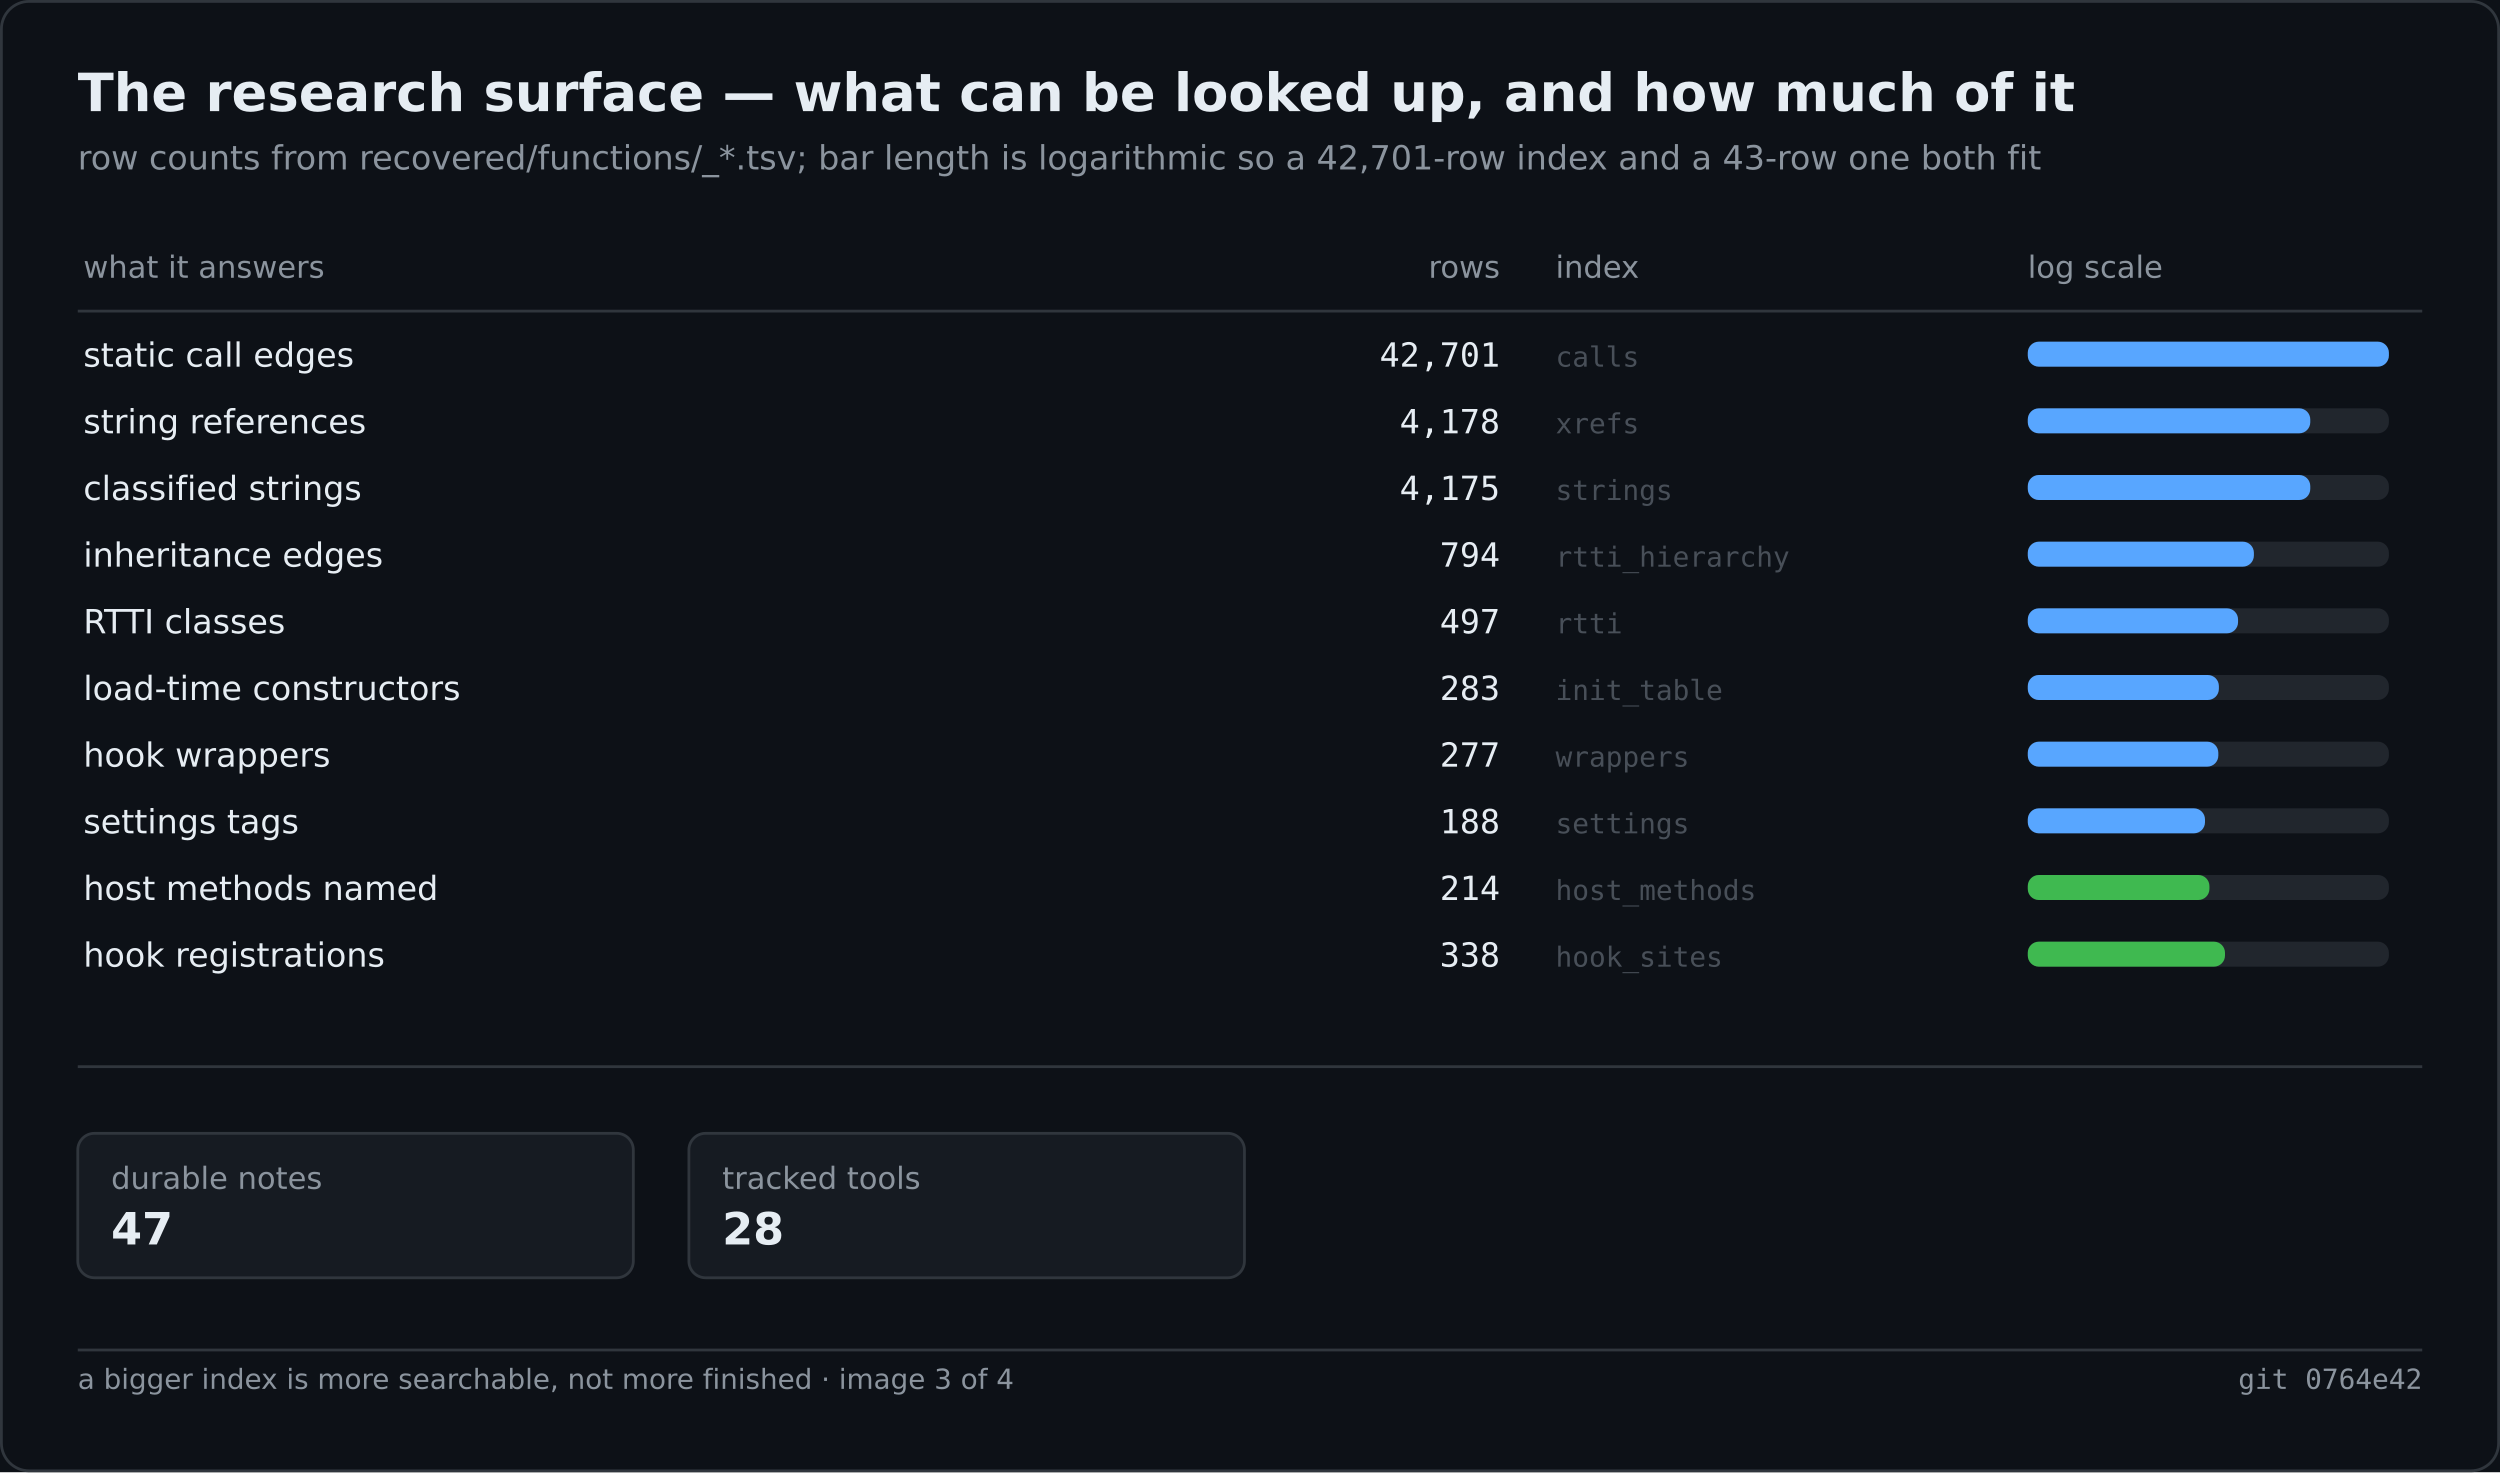
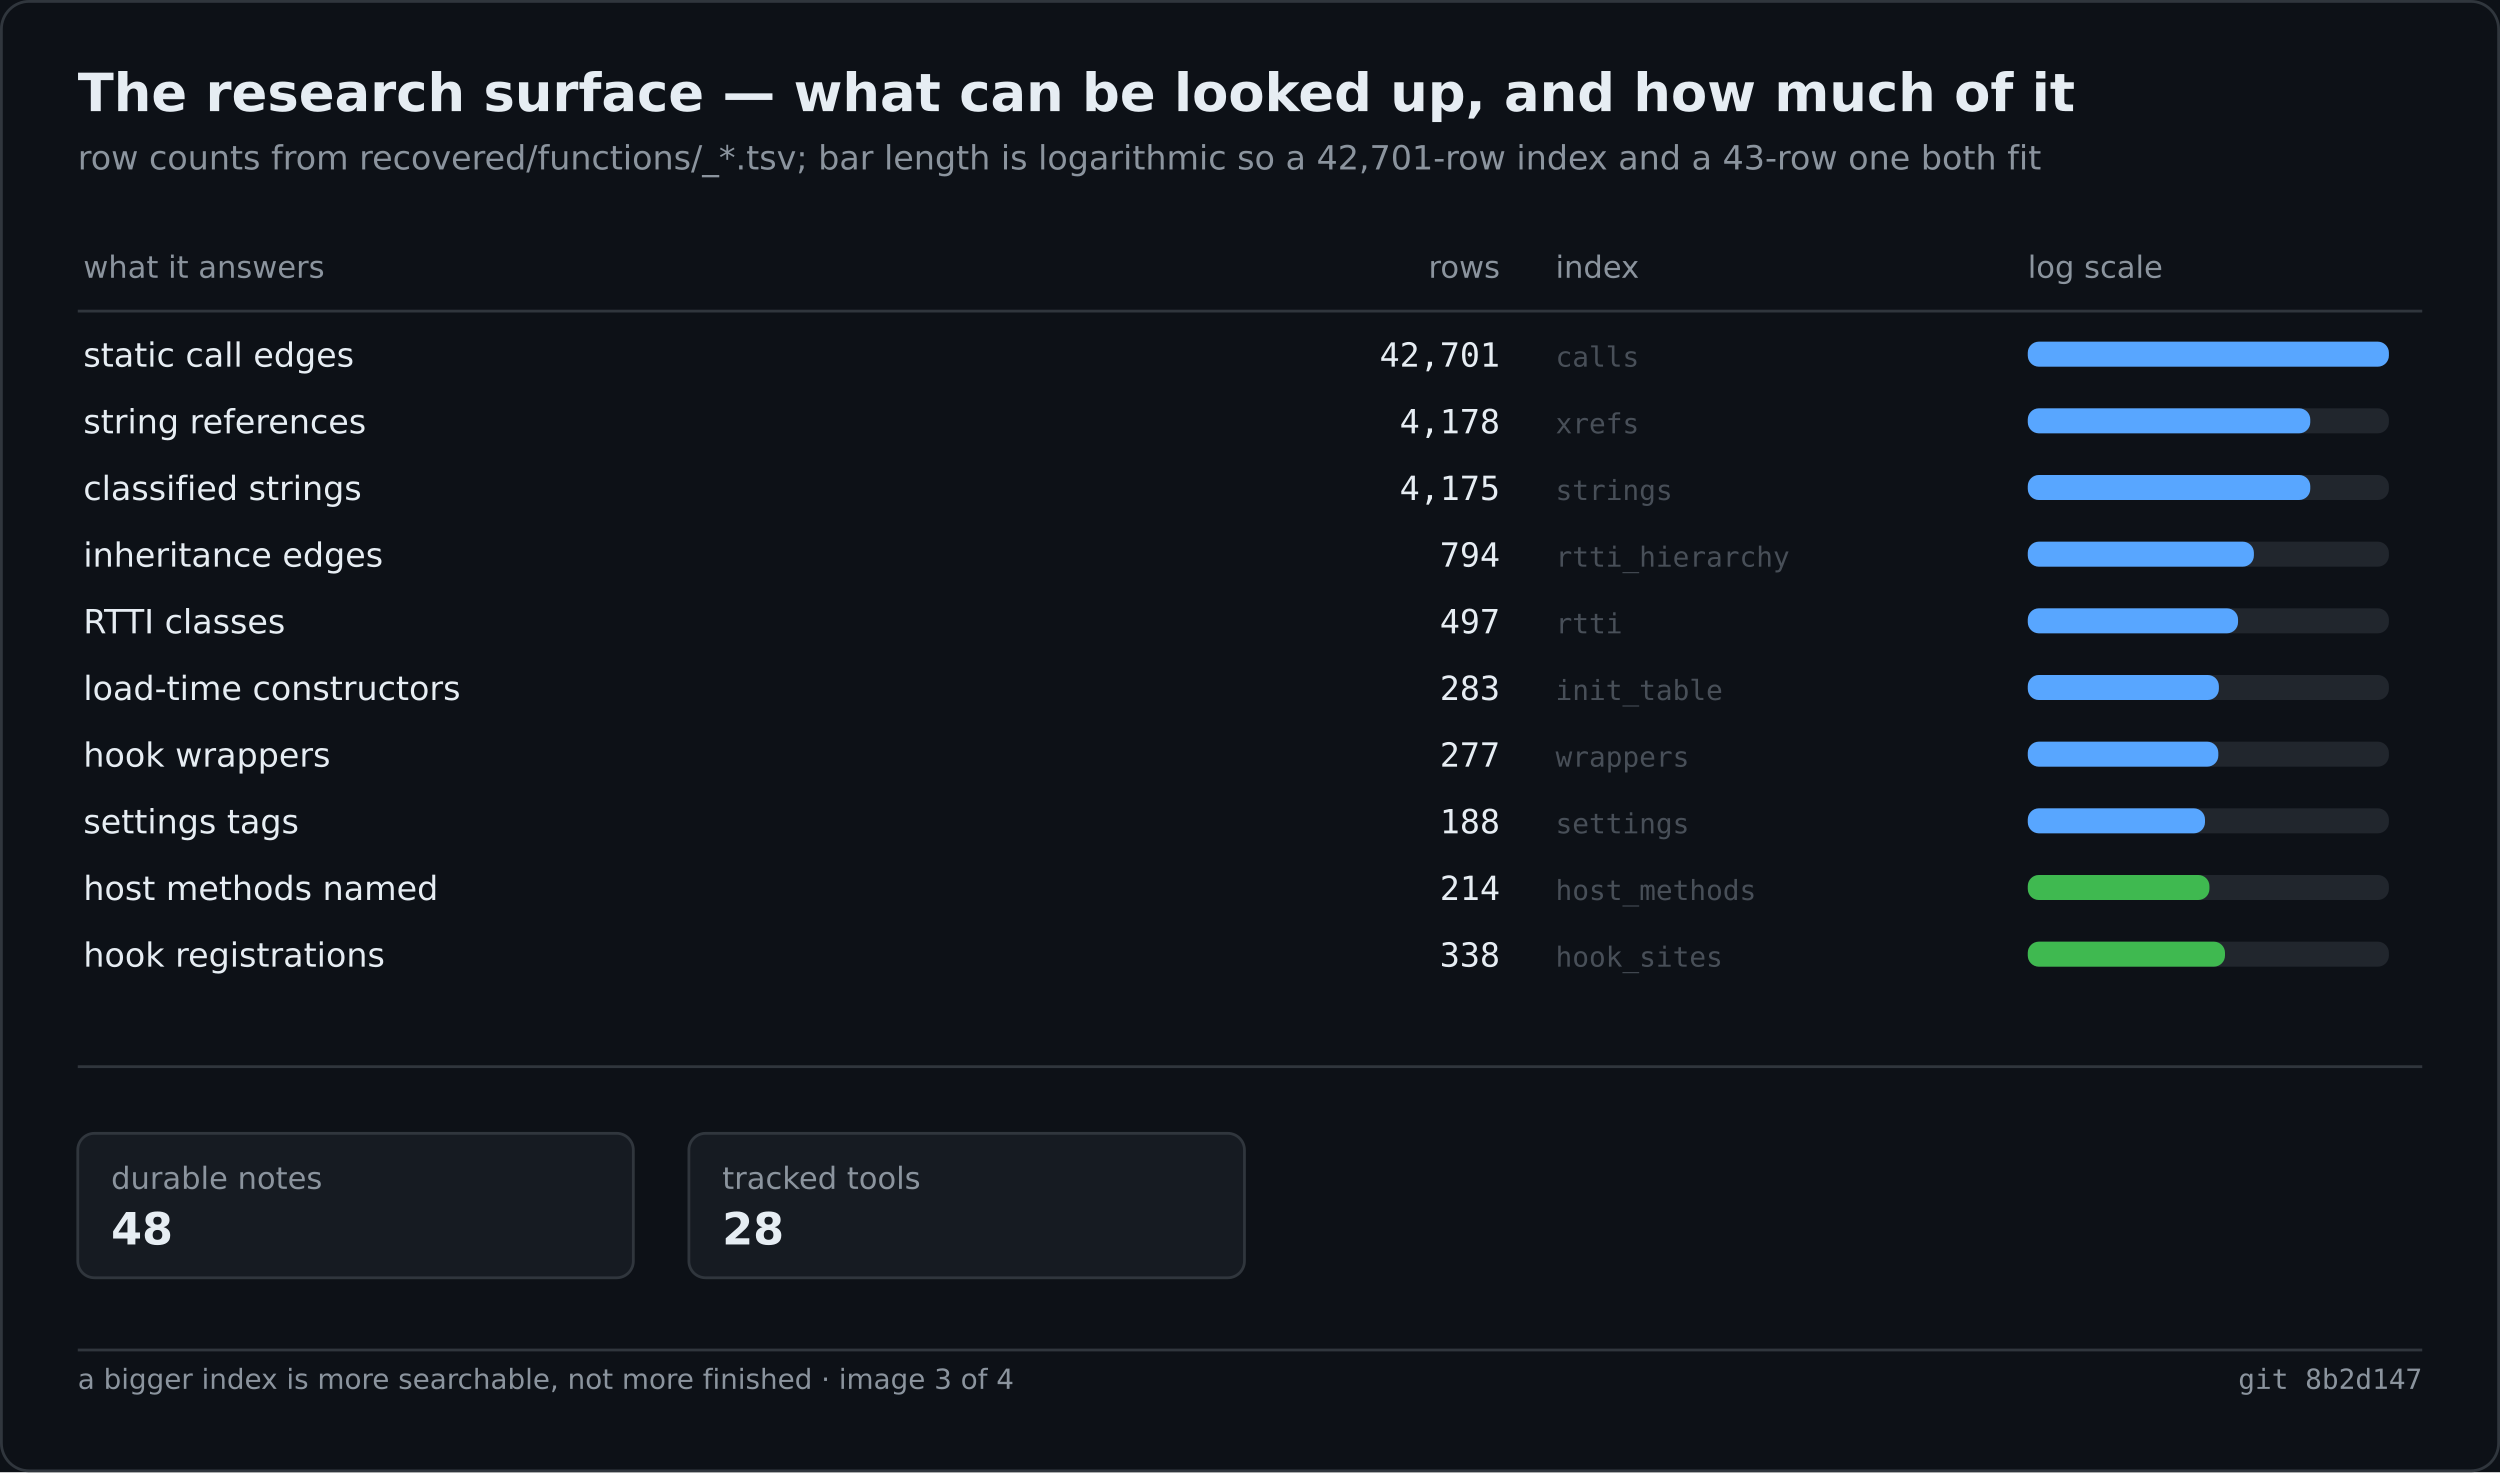
<svg xmlns="http://www.w3.org/2000/svg" width="900" height="530" viewBox="0 0 900 530" role="img" aria-label="The research surface — what can be looked up, and how much of it">
  <rect width="900" height="530" fill="#0d1117" />
  <rect x="0.5" y="0.5" width="899" height="529" fill="none" stroke="#30363d" rx="10" />
  <text x="28" y="40" font-family="Segoe UI,DejaVu Sans,Helvetica,sans-serif" font-size="19" font-weight="600" fill="#e6edf3">The research surface — what can be looked up, and how much of it</text>
  <text x="28" y="61" font-family="Segoe UI,DejaVu Sans,Helvetica,sans-serif" font-size="12" fill="#8b949e">row counts from recovered/functions/_*.tsv; bar length is logarithmic so a 42,701-row index and a 43-row one both fit</text>
  <text x="30.0" y="100.0" font-family="Segoe UI,DejaVu Sans,Helvetica,sans-serif" font-size="11" fill="#8b949e">what it answers</text>
  <text x="540.0" y="100.0" font-family="Segoe UI,DejaVu Sans,Helvetica,sans-serif" font-size="11" fill="#8b949e" text-anchor="end">rows</text>
  <text x="560.0" y="100.0" font-family="Segoe UI,DejaVu Sans,Helvetica,sans-serif" font-size="11" fill="#8b949e">index</text>
  <text x="730.0" y="100.0" font-family="Segoe UI,DejaVu Sans,Helvetica,sans-serif" font-size="11" fill="#8b949e">log scale</text>
  <line x1="28.0" y1="112.0" x2="872.0" y2="112.0" stroke="#30363d" stroke-width="1" />
  <text x="30.0" y="132.0" font-family="Segoe UI,DejaVu Sans,Helvetica,sans-serif" font-size="12" fill="#e6edf3">static call edges</text>
  <text x="540.0" y="132.0" font-family="Cascadia Mono,Consolas,DejaVu Sans Mono,monospace" font-size="12" fill="#e6edf3" text-anchor="end">42,701</text>
  <text x="560.0" y="132.0" font-family="Cascadia Mono,Consolas,DejaVu Sans Mono,monospace" font-size="10" fill="#484f58">calls</text>
  <rect x="730.0" y="123.0" width="130.0" height="9.0" fill="#21262d" rx="4" />
  <rect x="730.0" y="123.0" width="130.0" height="9.0" fill="#58a6ff" rx="4" />
  <text x="30.0" y="156.0" font-family="Segoe UI,DejaVu Sans,Helvetica,sans-serif" font-size="12" fill="#e6edf3">string references</text>
  <text x="540.0" y="156.0" font-family="Cascadia Mono,Consolas,DejaVu Sans Mono,monospace" font-size="12" fill="#e6edf3" text-anchor="end">4,178</text>
  <text x="560.0" y="156.0" font-family="Cascadia Mono,Consolas,DejaVu Sans Mono,monospace" font-size="10" fill="#484f58">xrefs</text>
  <rect x="730.0" y="147.0" width="130.0" height="9.0" fill="#21262d" rx="4" />
  <rect x="730.0" y="147.0" width="101.7" height="9.0" fill="#58a6ff" rx="4" />
  <text x="30.0" y="180.0" font-family="Segoe UI,DejaVu Sans,Helvetica,sans-serif" font-size="12" fill="#e6edf3">classified strings</text>
  <text x="540.0" y="180.0" font-family="Cascadia Mono,Consolas,DejaVu Sans Mono,monospace" font-size="12" fill="#e6edf3" text-anchor="end">4,175</text>
  <text x="560.0" y="180.0" font-family="Cascadia Mono,Consolas,DejaVu Sans Mono,monospace" font-size="10" fill="#484f58">strings</text>
  <rect x="730.0" y="171.0" width="130.0" height="9.0" fill="#21262d" rx="4" />
  <rect x="730.0" y="171.0" width="101.7" height="9.0" fill="#58a6ff" rx="4" />
  <text x="30.0" y="204.0" font-family="Segoe UI,DejaVu Sans,Helvetica,sans-serif" font-size="12" fill="#e6edf3">inheritance edges</text>
  <text x="540.0" y="204.0" font-family="Cascadia Mono,Consolas,DejaVu Sans Mono,monospace" font-size="12" fill="#e6edf3" text-anchor="end">794</text>
  <text x="560.0" y="204.0" font-family="Cascadia Mono,Consolas,DejaVu Sans Mono,monospace" font-size="10" fill="#484f58">rtti_hierarchy</text>
  <rect x="730.0" y="195.0" width="130.0" height="9.0" fill="#21262d" rx="4" />
  <rect x="730.0" y="195.0" width="81.4" height="9.0" fill="#58a6ff" rx="4" />
  <text x="30.0" y="228.0" font-family="Segoe UI,DejaVu Sans,Helvetica,sans-serif" font-size="12" fill="#e6edf3">RTTI classes</text>
  <text x="540.0" y="228.0" font-family="Cascadia Mono,Consolas,DejaVu Sans Mono,monospace" font-size="12" fill="#e6edf3" text-anchor="end">497</text>
  <text x="560.0" y="228.0" font-family="Cascadia Mono,Consolas,DejaVu Sans Mono,monospace" font-size="10" fill="#484f58">rtti</text>
  <rect x="730.0" y="219.0" width="130.0" height="9.0" fill="#21262d" rx="4" />
  <rect x="730.0" y="219.0" width="75.7" height="9.0" fill="#58a6ff" rx="4" />
  <text x="30.0" y="252.0" font-family="Segoe UI,DejaVu Sans,Helvetica,sans-serif" font-size="12" fill="#e6edf3">load-time constructors</text>
  <text x="540.0" y="252.0" font-family="Cascadia Mono,Consolas,DejaVu Sans Mono,monospace" font-size="12" fill="#e6edf3" text-anchor="end">283</text>
  <text x="560.0" y="252.0" font-family="Cascadia Mono,Consolas,DejaVu Sans Mono,monospace" font-size="10" fill="#484f58">init_table</text>
  <rect x="730.0" y="243.0" width="130.0" height="9.0" fill="#21262d" rx="4" />
  <rect x="730.0" y="243.0" width="68.8" height="9.0" fill="#58a6ff" rx="4" />
  <text x="30.0" y="276.0" font-family="Segoe UI,DejaVu Sans,Helvetica,sans-serif" font-size="12" fill="#e6edf3">hook wrappers</text>
  <text x="540.0" y="276.0" font-family="Cascadia Mono,Consolas,DejaVu Sans Mono,monospace" font-size="12" fill="#e6edf3" text-anchor="end">277</text>
  <text x="560.0" y="276.0" font-family="Cascadia Mono,Consolas,DejaVu Sans Mono,monospace" font-size="10" fill="#484f58">wrappers</text>
  <rect x="730.0" y="267.0" width="130.0" height="9.0" fill="#21262d" rx="4" />
  <rect x="730.0" y="267.0" width="68.6" height="9.0" fill="#58a6ff" rx="4" />
  <text x="30.0" y="300.0" font-family="Segoe UI,DejaVu Sans,Helvetica,sans-serif" font-size="12" fill="#e6edf3">settings tags</text>
  <text x="540.0" y="300.0" font-family="Cascadia Mono,Consolas,DejaVu Sans Mono,monospace" font-size="12" fill="#e6edf3" text-anchor="end">188</text>
  <text x="560.0" y="300.0" font-family="Cascadia Mono,Consolas,DejaVu Sans Mono,monospace" font-size="10" fill="#484f58">settings</text>
  <rect x="730.0" y="291.0" width="130.0" height="9.0" fill="#21262d" rx="4" />
  <rect x="730.0" y="291.0" width="63.8" height="9.0" fill="#58a6ff" rx="4" />
  <text x="30.0" y="324.0" font-family="Segoe UI,DejaVu Sans,Helvetica,sans-serif" font-size="12" fill="#e6edf3">host methods named</text>
  <text x="540.0" y="324.0" font-family="Cascadia Mono,Consolas,DejaVu Sans Mono,monospace" font-size="12" fill="#e6edf3" text-anchor="end">214</text>
  <text x="560.0" y="324.0" font-family="Cascadia Mono,Consolas,DejaVu Sans Mono,monospace" font-size="10" fill="#484f58">host_methods</text>
  <rect x="730.0" y="315.0" width="130.0" height="9.0" fill="#21262d" rx="4" />
  <rect x="730.0" y="315.0" width="65.4" height="9.0" fill="#3fb950" rx="4" />
  <text x="30.0" y="348.0" font-family="Segoe UI,DejaVu Sans,Helvetica,sans-serif" font-size="12" fill="#e6edf3">hook registrations</text>
  <text x="540.0" y="348.0" font-family="Cascadia Mono,Consolas,DejaVu Sans Mono,monospace" font-size="12" fill="#e6edf3" text-anchor="end">338</text>
  <text x="560.0" y="348.0" font-family="Cascadia Mono,Consolas,DejaVu Sans Mono,monospace" font-size="10" fill="#484f58">hook_sites</text>
  <rect x="730.0" y="339.0" width="130.0" height="9.0" fill="#21262d" rx="4" />
  <rect x="730.0" y="339.0" width="71.0" height="9.0" fill="#3fb950" rx="4" />
  <line x1="28.0" y1="384.0" x2="872.0" y2="384.0" stroke="#30363d" stroke-width="1" />
  <rect x="28.0" y="408.0" width="200.0" height="52.0" fill="#161b22" rx="6" stroke="#30363d" stroke-width="1" />
  <text x="40.0" y="428.0" font-family="Segoe UI,DejaVu Sans,Helvetica,sans-serif" font-size="11" fill="#8b949e">durable notes</text>
-   <text x="40.0" y="448.0" font-family="Segoe UI,DejaVu Sans,Helvetica,sans-serif" font-size="16" fill="#e6edf3" font-weight="600">47</text>
+   <text x="40.0" y="448.0" font-family="Segoe UI,DejaVu Sans,Helvetica,sans-serif" font-size="16" fill="#e6edf3" font-weight="600">48</text>
  <rect x="248.0" y="408.0" width="200.0" height="52.0" fill="#161b22" rx="6" stroke="#30363d" stroke-width="1" />
  <text x="260.0" y="428.0" font-family="Segoe UI,DejaVu Sans,Helvetica,sans-serif" font-size="11" fill="#8b949e">tracked tools</text>
  <text x="260.0" y="448.0" font-family="Segoe UI,DejaVu Sans,Helvetica,sans-serif" font-size="16" fill="#e6edf3" font-weight="600">28</text>
  <line x1="28.0" y1="486.0" x2="872.0" y2="486.0" stroke="#30363d" stroke-width="1" />
  <text x="28.0" y="500.0" font-family="Segoe UI,DejaVu Sans,Helvetica,sans-serif" font-size="10" fill="#8b949e">a bigger index is more searchable, not more finished · image 3 of 4</text>
-   <text x="872.0" y="500.0" font-family="Cascadia Mono,Consolas,DejaVu Sans Mono,monospace" font-size="10" fill="#8b949e" text-anchor="end">git 0764e42</text>
+   <text x="872.0" y="500.0" font-family="Cascadia Mono,Consolas,DejaVu Sans Mono,monospace" font-size="10" fill="#8b949e" text-anchor="end">git 8b2d147</text>
</svg>
